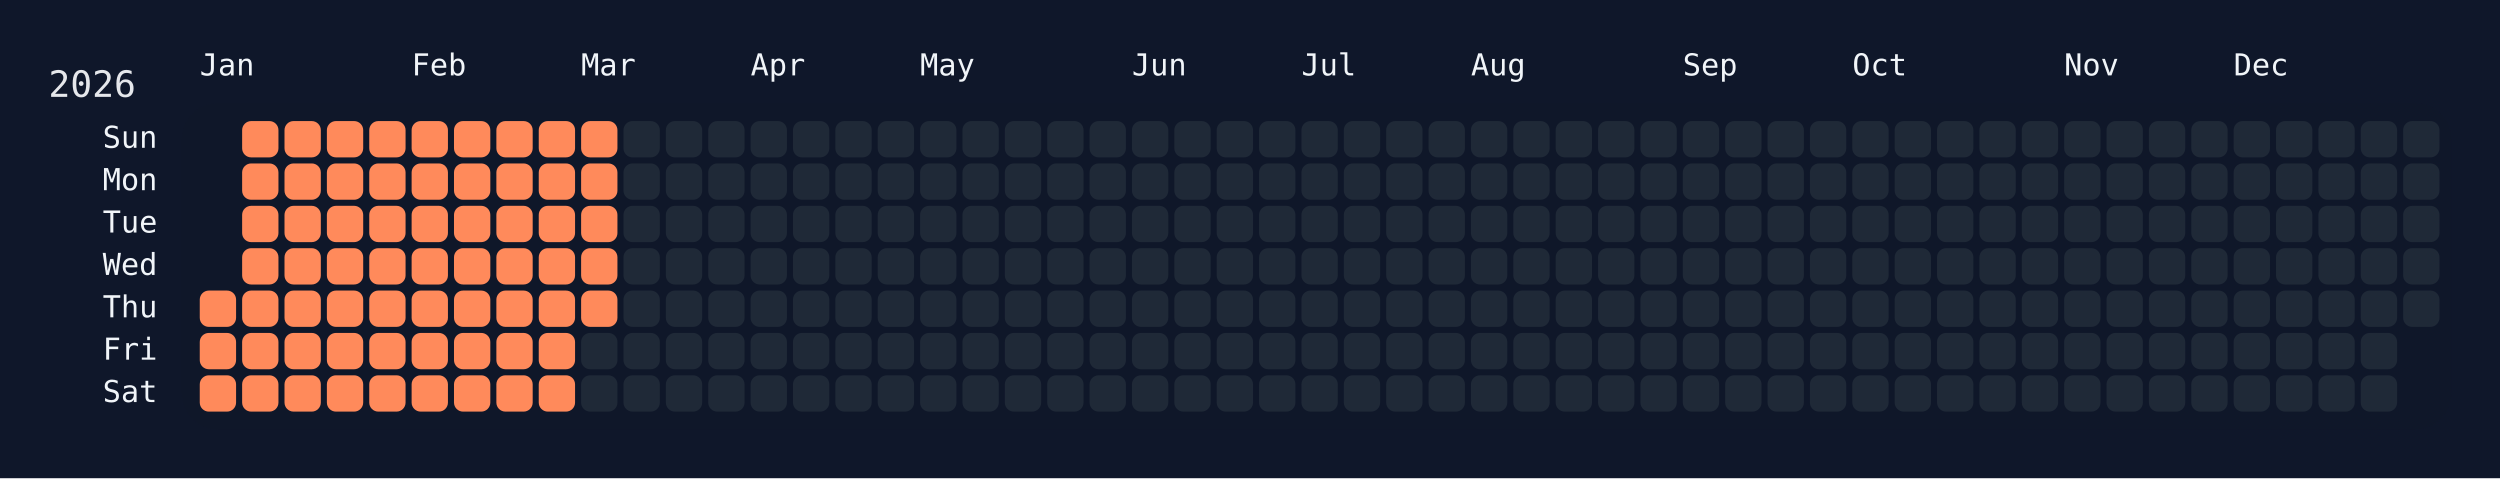
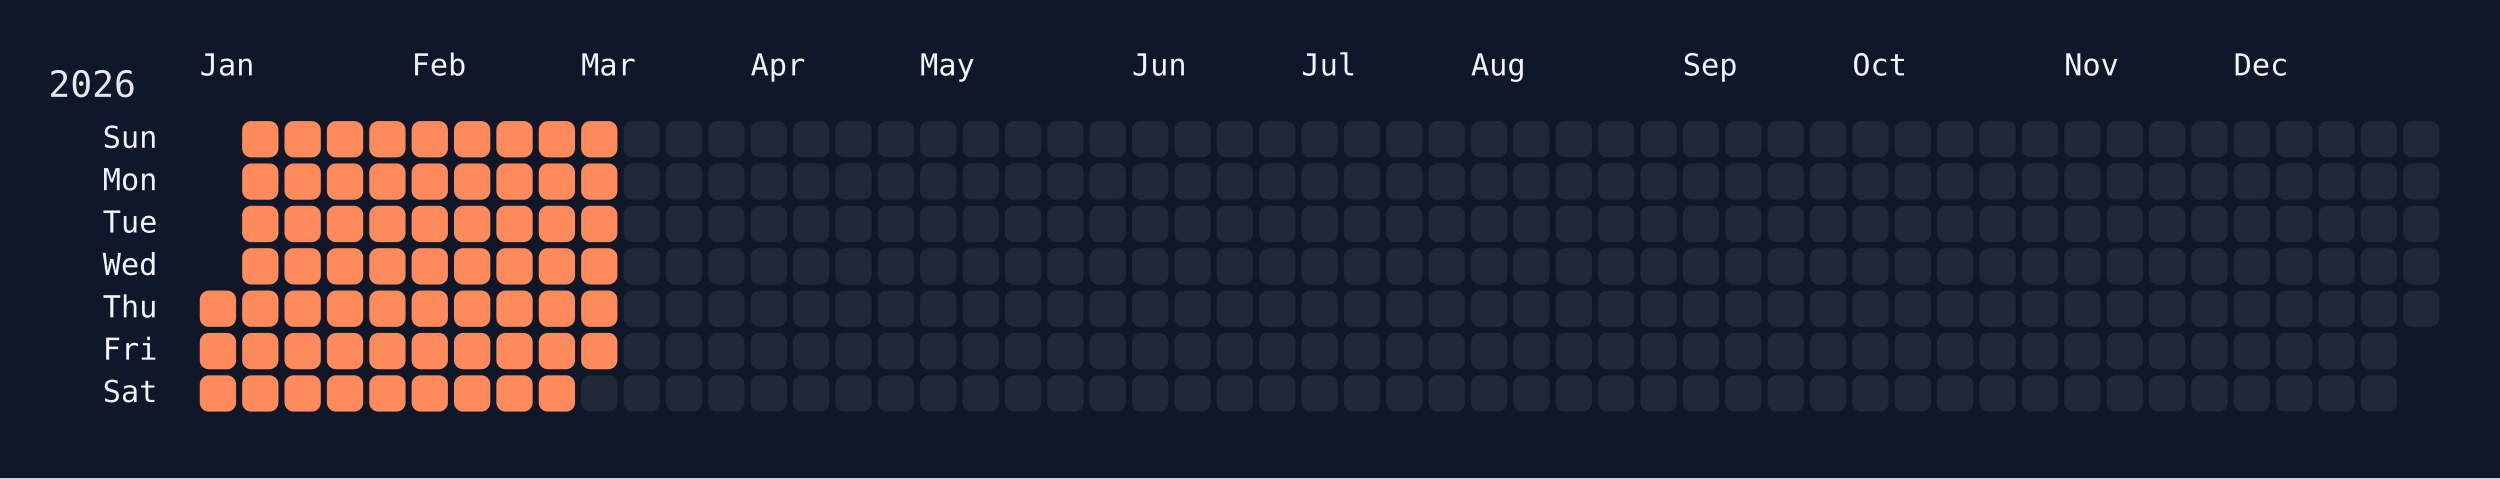
<svg xmlns="http://www.w3.org/2000/svg" width="826" height="158" viewBox="0 0 826 158">
  <rect width="826" height="158" fill="#0f172a" />
  <rect x="60" y="34" width="750" height="108" rx="12" ry="12" fill="rgba(15, 23, 42, 0.8)" />
  <text x="16" y="32" font-size="12" fill="#e5e7eb" font-family="JetBrains Mono, ui-monospace, SFMono-Regular, Menlo, Monaco, Consolas, monospace">2026</text>
  <text x="66" y="18" font-size="10" fill="#f1f5f9" font-family="JetBrains Mono, ui-monospace, SFMono-Regular, Menlo, Monaco, Consolas, monospace" dominant-baseline="hanging">Jan</text>
  <text x="136" y="18" font-size="10" fill="#f1f5f9" font-family="JetBrains Mono, ui-monospace, SFMono-Regular, Menlo, Monaco, Consolas, monospace" dominant-baseline="hanging">Feb</text>
  <text x="192" y="18" font-size="10" fill="#f1f5f9" font-family="JetBrains Mono, ui-monospace, SFMono-Regular, Menlo, Monaco, Consolas, monospace" dominant-baseline="hanging">Mar</text>
  <text x="248" y="18" font-size="10" fill="#f1f5f9" font-family="JetBrains Mono, ui-monospace, SFMono-Regular, Menlo, Monaco, Consolas, monospace" dominant-baseline="hanging">Apr</text>
  <text x="304" y="18" font-size="10" fill="#f1f5f9" font-family="JetBrains Mono, ui-monospace, SFMono-Regular, Menlo, Monaco, Consolas, monospace" dominant-baseline="hanging">May</text>
  <text x="374" y="18" font-size="10" fill="#f1f5f9" font-family="JetBrains Mono, ui-monospace, SFMono-Regular, Menlo, Monaco, Consolas, monospace" dominant-baseline="hanging">Jun</text>
  <text x="430" y="18" font-size="10" fill="#f1f5f9" font-family="JetBrains Mono, ui-monospace, SFMono-Regular, Menlo, Monaco, Consolas, monospace" dominant-baseline="hanging">Jul</text>
  <text x="486" y="18" font-size="10" fill="#f1f5f9" font-family="JetBrains Mono, ui-monospace, SFMono-Regular, Menlo, Monaco, Consolas, monospace" dominant-baseline="hanging">Aug</text>
  <text x="556" y="18" font-size="10" fill="#f1f5f9" font-family="JetBrains Mono, ui-monospace, SFMono-Regular, Menlo, Monaco, Consolas, monospace" dominant-baseline="hanging">Sep</text>
  <text x="612" y="18" font-size="10" fill="#f1f5f9" font-family="JetBrains Mono, ui-monospace, SFMono-Regular, Menlo, Monaco, Consolas, monospace" dominant-baseline="hanging">Oct</text>
  <text x="682" y="18" font-size="10" fill="#f1f5f9" font-family="JetBrains Mono, ui-monospace, SFMono-Regular, Menlo, Monaco, Consolas, monospace" dominant-baseline="hanging">Nov</text>
  <text x="738" y="18" font-size="10" fill="#f1f5f9" font-family="JetBrains Mono, ui-monospace, SFMono-Regular, Menlo, Monaco, Consolas, monospace" dominant-baseline="hanging">Dec</text>
  <text x="52" y="46.0" font-size="10" fill="#f1f5f9" font-family="JetBrains Mono, ui-monospace, SFMono-Regular, Menlo, Monaco, Consolas, monospace" text-anchor="end" dominant-baseline="middle">Sun</text>
  <text x="52" y="60.0" font-size="10" fill="#f1f5f9" font-family="JetBrains Mono, ui-monospace, SFMono-Regular, Menlo, Monaco, Consolas, monospace" text-anchor="end" dominant-baseline="middle">Mon</text>
  <text x="52" y="74.0" font-size="10" fill="#f1f5f9" font-family="JetBrains Mono, ui-monospace, SFMono-Regular, Menlo, Monaco, Consolas, monospace" text-anchor="end" dominant-baseline="middle">Tue</text>
  <text x="52" y="88.0" font-size="10" fill="#f1f5f9" font-family="JetBrains Mono, ui-monospace, SFMono-Regular, Menlo, Monaco, Consolas, monospace" text-anchor="end" dominant-baseline="middle">Wed</text>
  <text x="52" y="102.0" font-size="10" fill="#f1f5f9" font-family="JetBrains Mono, ui-monospace, SFMono-Regular, Menlo, Monaco, Consolas, monospace" text-anchor="end" dominant-baseline="middle">Thu</text>
  <text x="52" y="116.0" font-size="10" fill="#f1f5f9" font-family="JetBrains Mono, ui-monospace, SFMono-Regular, Menlo, Monaco, Consolas, monospace" text-anchor="end" dominant-baseline="middle">Fri</text>
  <text x="52" y="130.0" font-size="10" fill="#f1f5f9" font-family="JetBrains Mono, ui-monospace, SFMono-Regular, Menlo, Monaco, Consolas, monospace" text-anchor="end" dominant-baseline="middle">Sat</text>
  <g transform="translate(66,40)">
    <rect x="0" y="56" width="12" height="12" rx="3" ry="3" fill="#ff8a5b" data-date="2026-01-01" />
    <rect x="0" y="70" width="12" height="12" rx="3" ry="3" fill="#ff8a5b" data-date="2026-01-02" />
    <rect x="0" y="84" width="12" height="12" rx="3" ry="3" fill="#ff8a5b" data-date="2026-01-03" />
    <rect x="14" y="0" width="12" height="12" rx="3" ry="3" fill="#ff8a5b" data-date="2026-01-04" />
    <rect x="14" y="14" width="12" height="12" rx="3" ry="3" fill="#ff8a5b" data-date="2026-01-05" />
    <rect x="14" y="28" width="12" height="12" rx="3" ry="3" fill="#ff8a5b" data-date="2026-01-06" />
    <rect x="14" y="42" width="12" height="12" rx="3" ry="3" fill="#ff8a5b" data-date="2026-01-07" />
    <rect x="14" y="56" width="12" height="12" rx="3" ry="3" fill="#ff8a5b" data-date="2026-01-08" />
    <rect x="14" y="70" width="12" height="12" rx="3" ry="3" fill="#ff8a5b" data-date="2026-01-09" />
    <rect x="14" y="84" width="12" height="12" rx="3" ry="3" fill="#ff8a5b" data-date="2026-01-10" />
    <rect x="28" y="0" width="12" height="12" rx="3" ry="3" fill="#ff8a5b" data-date="2026-01-11" />
    <rect x="28" y="14" width="12" height="12" rx="3" ry="3" fill="#ff8a5b" data-date="2026-01-12" />
    <rect x="28" y="28" width="12" height="12" rx="3" ry="3" fill="#ff8a5b" data-date="2026-01-13" />
    <rect x="28" y="42" width="12" height="12" rx="3" ry="3" fill="#ff8a5b" data-date="2026-01-14" />
    <rect x="28" y="56" width="12" height="12" rx="3" ry="3" fill="#ff8a5b" data-date="2026-01-15" />
    <rect x="28" y="70" width="12" height="12" rx="3" ry="3" fill="#ff8a5b" data-date="2026-01-16" />
    <rect x="28" y="84" width="12" height="12" rx="3" ry="3" fill="#ff8a5b" data-date="2026-01-17" />
    <rect x="42" y="0" width="12" height="12" rx="3" ry="3" fill="#ff8a5b" data-date="2026-01-18" />
    <rect x="42" y="14" width="12" height="12" rx="3" ry="3" fill="#ff8a5b" data-date="2026-01-19" />
    <rect x="42" y="28" width="12" height="12" rx="3" ry="3" fill="#ff8a5b" data-date="2026-01-20" />
    <rect x="42" y="42" width="12" height="12" rx="3" ry="3" fill="#ff8a5b" data-date="2026-01-21" />
    <rect x="42" y="56" width="12" height="12" rx="3" ry="3" fill="#ff8a5b" data-date="2026-01-22" />
    <rect x="42" y="70" width="12" height="12" rx="3" ry="3" fill="#ff8a5b" data-date="2026-01-23" />
    <rect x="42" y="84" width="12" height="12" rx="3" ry="3" fill="#ff8a5b" data-date="2026-01-24" />
    <rect x="56" y="0" width="12" height="12" rx="3" ry="3" fill="#ff8a5b" data-date="2026-01-25" />
    <rect x="56" y="14" width="12" height="12" rx="3" ry="3" fill="#ff8a5b" data-date="2026-01-26" />
    <rect x="56" y="28" width="12" height="12" rx="3" ry="3" fill="#ff8a5b" data-date="2026-01-27" />
    <rect x="56" y="42" width="12" height="12" rx="3" ry="3" fill="#ff8a5b" data-date="2026-01-28" />
    <rect x="56" y="56" width="12" height="12" rx="3" ry="3" fill="#ff8a5b" data-date="2026-01-29" />
    <rect x="56" y="70" width="12" height="12" rx="3" ry="3" fill="#ff8a5b" data-date="2026-01-30" />
    <rect x="56" y="84" width="12" height="12" rx="3" ry="3" fill="#ff8a5b" data-date="2026-01-31" />
    <rect x="70" y="0" width="12" height="12" rx="3" ry="3" fill="#ff8a5b" data-date="2026-02-01" />
    <rect x="70" y="14" width="12" height="12" rx="3" ry="3" fill="#ff8a5b" data-date="2026-02-02" />
    <rect x="70" y="28" width="12" height="12" rx="3" ry="3" fill="#ff8a5b" data-date="2026-02-03" />
    <rect x="70" y="42" width="12" height="12" rx="3" ry="3" fill="#ff8a5b" data-date="2026-02-04" />
    <rect x="70" y="56" width="12" height="12" rx="3" ry="3" fill="#ff8a5b" data-date="2026-02-05" />
    <rect x="70" y="70" width="12" height="12" rx="3" ry="3" fill="#ff8a5b" data-date="2026-02-06" />
    <rect x="70" y="84" width="12" height="12" rx="3" ry="3" fill="#ff8a5b" data-date="2026-02-07" />
    <rect x="84" y="0" width="12" height="12" rx="3" ry="3" fill="#ff8a5b" data-date="2026-02-08" />
    <rect x="84" y="14" width="12" height="12" rx="3" ry="3" fill="#ff8a5b" data-date="2026-02-09" />
    <rect x="84" y="28" width="12" height="12" rx="3" ry="3" fill="#ff8a5b" data-date="2026-02-10" />
    <rect x="84" y="42" width="12" height="12" rx="3" ry="3" fill="#ff8a5b" data-date="2026-02-11" />
    <rect x="84" y="56" width="12" height="12" rx="3" ry="3" fill="#ff8a5b" data-date="2026-02-12" />
    <rect x="84" y="70" width="12" height="12" rx="3" ry="3" fill="#ff8a5b" data-date="2026-02-13" />
    <rect x="84" y="84" width="12" height="12" rx="3" ry="3" fill="#ff8a5b" data-date="2026-02-14" />
    <rect x="98" y="0" width="12" height="12" rx="3" ry="3" fill="#ff8a5b" data-date="2026-02-15" />
    <rect x="98" y="14" width="12" height="12" rx="3" ry="3" fill="#ff8a5b" data-date="2026-02-16" />
    <rect x="98" y="28" width="12" height="12" rx="3" ry="3" fill="#ff8a5b" data-date="2026-02-17" />
    <rect x="98" y="42" width="12" height="12" rx="3" ry="3" fill="#ff8a5b" data-date="2026-02-18" />
    <rect x="98" y="56" width="12" height="12" rx="3" ry="3" fill="#ff8a5b" data-date="2026-02-19" />
    <rect x="98" y="70" width="12" height="12" rx="3" ry="3" fill="#ff8a5b" data-date="2026-02-20" />
    <rect x="98" y="84" width="12" height="12" rx="3" ry="3" fill="#ff8a5b" data-date="2026-02-21" />
    <rect x="112" y="0" width="12" height="12" rx="3" ry="3" fill="#ff8a5b" data-date="2026-02-22" />
    <rect x="112" y="14" width="12" height="12" rx="3" ry="3" fill="#ff8a5b" data-date="2026-02-23" />
    <rect x="112" y="28" width="12" height="12" rx="3" ry="3" fill="#ff8a5b" data-date="2026-02-24" />
    <rect x="112" y="42" width="12" height="12" rx="3" ry="3" fill="#ff8a5b" data-date="2026-02-25" />
    <rect x="112" y="56" width="12" height="12" rx="3" ry="3" fill="#ff8a5b" data-date="2026-02-26" />
    <rect x="112" y="70" width="12" height="12" rx="3" ry="3" fill="#ff8a5b" data-date="2026-02-27" />
    <rect x="112" y="84" width="12" height="12" rx="3" ry="3" fill="#ff8a5b" data-date="2026-02-28" />
    <rect x="126" y="0" width="12" height="12" rx="3" ry="3" fill="#ff8a5b" data-date="2026-03-01" />
    <rect x="126" y="14" width="12" height="12" rx="3" ry="3" fill="#ff8a5b" data-date="2026-03-02" />
    <rect x="126" y="28" width="12" height="12" rx="3" ry="3" fill="#ff8a5b" data-date="2026-03-03" />
    <rect x="126" y="42" width="12" height="12" rx="3" ry="3" fill="#ff8a5b" data-date="2026-03-04" />
    <rect x="126" y="56" width="12" height="12" rx="3" ry="3" fill="#ff8a5b" data-date="2026-03-05" />
-     <rect x="126" y="70" width="12" height="12" rx="3" ry="3" fill="#1f2937" data-date="2026-03-06" />
+     <rect x="126" y="70" width="12" height="12" rx="3" ry="3" fill="#ff8a5b" data-date="2026-03-06" />
    <rect x="126" y="84" width="12" height="12" rx="3" ry="3" fill="#1f2937" data-date="2026-03-07" />
    <rect x="140" y="0" width="12" height="12" rx="3" ry="3" fill="#1f2937" data-date="2026-03-08" />
    <rect x="140" y="14" width="12" height="12" rx="3" ry="3" fill="#1f2937" data-date="2026-03-09" />
    <rect x="140" y="28" width="12" height="12" rx="3" ry="3" fill="#1f2937" data-date="2026-03-10" />
    <rect x="140" y="42" width="12" height="12" rx="3" ry="3" fill="#1f2937" data-date="2026-03-11" />
    <rect x="140" y="56" width="12" height="12" rx="3" ry="3" fill="#1f2937" data-date="2026-03-12" />
    <rect x="140" y="70" width="12" height="12" rx="3" ry="3" fill="#1f2937" data-date="2026-03-13" />
    <rect x="140" y="84" width="12" height="12" rx="3" ry="3" fill="#1f2937" data-date="2026-03-14" />
    <rect x="154" y="0" width="12" height="12" rx="3" ry="3" fill="#1f2937" data-date="2026-03-15" />
    <rect x="154" y="14" width="12" height="12" rx="3" ry="3" fill="#1f2937" data-date="2026-03-16" />
    <rect x="154" y="28" width="12" height="12" rx="3" ry="3" fill="#1f2937" data-date="2026-03-17" />
    <rect x="154" y="42" width="12" height="12" rx="3" ry="3" fill="#1f2937" data-date="2026-03-18" />
    <rect x="154" y="56" width="12" height="12" rx="3" ry="3" fill="#1f2937" data-date="2026-03-19" />
    <rect x="154" y="70" width="12" height="12" rx="3" ry="3" fill="#1f2937" data-date="2026-03-20" />
    <rect x="154" y="84" width="12" height="12" rx="3" ry="3" fill="#1f2937" data-date="2026-03-21" />
    <rect x="168" y="0" width="12" height="12" rx="3" ry="3" fill="#1f2937" data-date="2026-03-22" />
    <rect x="168" y="14" width="12" height="12" rx="3" ry="3" fill="#1f2937" data-date="2026-03-23" />
    <rect x="168" y="28" width="12" height="12" rx="3" ry="3" fill="#1f2937" data-date="2026-03-24" />
    <rect x="168" y="42" width="12" height="12" rx="3" ry="3" fill="#1f2937" data-date="2026-03-25" />
    <rect x="168" y="56" width="12" height="12" rx="3" ry="3" fill="#1f2937" data-date="2026-03-26" />
    <rect x="168" y="70" width="12" height="12" rx="3" ry="3" fill="#1f2937" data-date="2026-03-27" />
    <rect x="168" y="84" width="12" height="12" rx="3" ry="3" fill="#1f2937" data-date="2026-03-28" />
    <rect x="182" y="0" width="12" height="12" rx="3" ry="3" fill="#1f2937" data-date="2026-03-29" />
    <rect x="182" y="14" width="12" height="12" rx="3" ry="3" fill="#1f2937" data-date="2026-03-30" />
    <rect x="182" y="28" width="12" height="12" rx="3" ry="3" fill="#1f2937" data-date="2026-03-31" />
    <rect x="182" y="42" width="12" height="12" rx="3" ry="3" fill="#1f2937" data-date="2026-04-01" />
    <rect x="182" y="56" width="12" height="12" rx="3" ry="3" fill="#1f2937" data-date="2026-04-02" />
    <rect x="182" y="70" width="12" height="12" rx="3" ry="3" fill="#1f2937" data-date="2026-04-03" />
    <rect x="182" y="84" width="12" height="12" rx="3" ry="3" fill="#1f2937" data-date="2026-04-04" />
    <rect x="196" y="0" width="12" height="12" rx="3" ry="3" fill="#1f2937" data-date="2026-04-05" />
    <rect x="196" y="14" width="12" height="12" rx="3" ry="3" fill="#1f2937" data-date="2026-04-06" />
    <rect x="196" y="28" width="12" height="12" rx="3" ry="3" fill="#1f2937" data-date="2026-04-07" />
    <rect x="196" y="42" width="12" height="12" rx="3" ry="3" fill="#1f2937" data-date="2026-04-08" />
    <rect x="196" y="56" width="12" height="12" rx="3" ry="3" fill="#1f2937" data-date="2026-04-09" />
    <rect x="196" y="70" width="12" height="12" rx="3" ry="3" fill="#1f2937" data-date="2026-04-10" />
    <rect x="196" y="84" width="12" height="12" rx="3" ry="3" fill="#1f2937" data-date="2026-04-11" />
    <rect x="210" y="0" width="12" height="12" rx="3" ry="3" fill="#1f2937" data-date="2026-04-12" />
    <rect x="210" y="14" width="12" height="12" rx="3" ry="3" fill="#1f2937" data-date="2026-04-13" />
    <rect x="210" y="28" width="12" height="12" rx="3" ry="3" fill="#1f2937" data-date="2026-04-14" />
    <rect x="210" y="42" width="12" height="12" rx="3" ry="3" fill="#1f2937" data-date="2026-04-15" />
    <rect x="210" y="56" width="12" height="12" rx="3" ry="3" fill="#1f2937" data-date="2026-04-16" />
    <rect x="210" y="70" width="12" height="12" rx="3" ry="3" fill="#1f2937" data-date="2026-04-17" />
    <rect x="210" y="84" width="12" height="12" rx="3" ry="3" fill="#1f2937" data-date="2026-04-18" />
    <rect x="224" y="0" width="12" height="12" rx="3" ry="3" fill="#1f2937" data-date="2026-04-19" />
    <rect x="224" y="14" width="12" height="12" rx="3" ry="3" fill="#1f2937" data-date="2026-04-20" />
    <rect x="224" y="28" width="12" height="12" rx="3" ry="3" fill="#1f2937" data-date="2026-04-21" />
    <rect x="224" y="42" width="12" height="12" rx="3" ry="3" fill="#1f2937" data-date="2026-04-22" />
    <rect x="224" y="56" width="12" height="12" rx="3" ry="3" fill="#1f2937" data-date="2026-04-23" />
    <rect x="224" y="70" width="12" height="12" rx="3" ry="3" fill="#1f2937" data-date="2026-04-24" />
    <rect x="224" y="84" width="12" height="12" rx="3" ry="3" fill="#1f2937" data-date="2026-04-25" />
    <rect x="238" y="0" width="12" height="12" rx="3" ry="3" fill="#1f2937" data-date="2026-04-26" />
    <rect x="238" y="14" width="12" height="12" rx="3" ry="3" fill="#1f2937" data-date="2026-04-27" />
    <rect x="238" y="28" width="12" height="12" rx="3" ry="3" fill="#1f2937" data-date="2026-04-28" />
    <rect x="238" y="42" width="12" height="12" rx="3" ry="3" fill="#1f2937" data-date="2026-04-29" />
    <rect x="238" y="56" width="12" height="12" rx="3" ry="3" fill="#1f2937" data-date="2026-04-30" />
    <rect x="238" y="70" width="12" height="12" rx="3" ry="3" fill="#1f2937" data-date="2026-05-01" />
    <rect x="238" y="84" width="12" height="12" rx="3" ry="3" fill="#1f2937" data-date="2026-05-02" />
    <rect x="252" y="0" width="12" height="12" rx="3" ry="3" fill="#1f2937" data-date="2026-05-03" />
    <rect x="252" y="14" width="12" height="12" rx="3" ry="3" fill="#1f2937" data-date="2026-05-04" />
    <rect x="252" y="28" width="12" height="12" rx="3" ry="3" fill="#1f2937" data-date="2026-05-05" />
    <rect x="252" y="42" width="12" height="12" rx="3" ry="3" fill="#1f2937" data-date="2026-05-06" />
    <rect x="252" y="56" width="12" height="12" rx="3" ry="3" fill="#1f2937" data-date="2026-05-07" />
    <rect x="252" y="70" width="12" height="12" rx="3" ry="3" fill="#1f2937" data-date="2026-05-08" />
    <rect x="252" y="84" width="12" height="12" rx="3" ry="3" fill="#1f2937" data-date="2026-05-09" />
    <rect x="266" y="0" width="12" height="12" rx="3" ry="3" fill="#1f2937" data-date="2026-05-10" />
    <rect x="266" y="14" width="12" height="12" rx="3" ry="3" fill="#1f2937" data-date="2026-05-11" />
    <rect x="266" y="28" width="12" height="12" rx="3" ry="3" fill="#1f2937" data-date="2026-05-12" />
    <rect x="266" y="42" width="12" height="12" rx="3" ry="3" fill="#1f2937" data-date="2026-05-13" />
    <rect x="266" y="56" width="12" height="12" rx="3" ry="3" fill="#1f2937" data-date="2026-05-14" />
    <rect x="266" y="70" width="12" height="12" rx="3" ry="3" fill="#1f2937" data-date="2026-05-15" />
    <rect x="266" y="84" width="12" height="12" rx="3" ry="3" fill="#1f2937" data-date="2026-05-16" />
    <rect x="280" y="0" width="12" height="12" rx="3" ry="3" fill="#1f2937" data-date="2026-05-17" />
    <rect x="280" y="14" width="12" height="12" rx="3" ry="3" fill="#1f2937" data-date="2026-05-18" />
    <rect x="280" y="28" width="12" height="12" rx="3" ry="3" fill="#1f2937" data-date="2026-05-19" />
    <rect x="280" y="42" width="12" height="12" rx="3" ry="3" fill="#1f2937" data-date="2026-05-20" />
    <rect x="280" y="56" width="12" height="12" rx="3" ry="3" fill="#1f2937" data-date="2026-05-21" />
    <rect x="280" y="70" width="12" height="12" rx="3" ry="3" fill="#1f2937" data-date="2026-05-22" />
    <rect x="280" y="84" width="12" height="12" rx="3" ry="3" fill="#1f2937" data-date="2026-05-23" />
    <rect x="294" y="0" width="12" height="12" rx="3" ry="3" fill="#1f2937" data-date="2026-05-24" />
    <rect x="294" y="14" width="12" height="12" rx="3" ry="3" fill="#1f2937" data-date="2026-05-25" />
    <rect x="294" y="28" width="12" height="12" rx="3" ry="3" fill="#1f2937" data-date="2026-05-26" />
    <rect x="294" y="42" width="12" height="12" rx="3" ry="3" fill="#1f2937" data-date="2026-05-27" />
    <rect x="294" y="56" width="12" height="12" rx="3" ry="3" fill="#1f2937" data-date="2026-05-28" />
    <rect x="294" y="70" width="12" height="12" rx="3" ry="3" fill="#1f2937" data-date="2026-05-29" />
    <rect x="294" y="84" width="12" height="12" rx="3" ry="3" fill="#1f2937" data-date="2026-05-30" />
    <rect x="308" y="0" width="12" height="12" rx="3" ry="3" fill="#1f2937" data-date="2026-05-31" />
    <rect x="308" y="14" width="12" height="12" rx="3" ry="3" fill="#1f2937" data-date="2026-06-01" />
    <rect x="308" y="28" width="12" height="12" rx="3" ry="3" fill="#1f2937" data-date="2026-06-02" />
    <rect x="308" y="42" width="12" height="12" rx="3" ry="3" fill="#1f2937" data-date="2026-06-03" />
    <rect x="308" y="56" width="12" height="12" rx="3" ry="3" fill="#1f2937" data-date="2026-06-04" />
    <rect x="308" y="70" width="12" height="12" rx="3" ry="3" fill="#1f2937" data-date="2026-06-05" />
    <rect x="308" y="84" width="12" height="12" rx="3" ry="3" fill="#1f2937" data-date="2026-06-06" />
    <rect x="322" y="0" width="12" height="12" rx="3" ry="3" fill="#1f2937" data-date="2026-06-07" />
    <rect x="322" y="14" width="12" height="12" rx="3" ry="3" fill="#1f2937" data-date="2026-06-08" />
    <rect x="322" y="28" width="12" height="12" rx="3" ry="3" fill="#1f2937" data-date="2026-06-09" />
    <rect x="322" y="42" width="12" height="12" rx="3" ry="3" fill="#1f2937" data-date="2026-06-10" />
    <rect x="322" y="56" width="12" height="12" rx="3" ry="3" fill="#1f2937" data-date="2026-06-11" />
    <rect x="322" y="70" width="12" height="12" rx="3" ry="3" fill="#1f2937" data-date="2026-06-12" />
    <rect x="322" y="84" width="12" height="12" rx="3" ry="3" fill="#1f2937" data-date="2026-06-13" />
    <rect x="336" y="0" width="12" height="12" rx="3" ry="3" fill="#1f2937" data-date="2026-06-14" />
    <rect x="336" y="14" width="12" height="12" rx="3" ry="3" fill="#1f2937" data-date="2026-06-15" />
    <rect x="336" y="28" width="12" height="12" rx="3" ry="3" fill="#1f2937" data-date="2026-06-16" />
    <rect x="336" y="42" width="12" height="12" rx="3" ry="3" fill="#1f2937" data-date="2026-06-17" />
    <rect x="336" y="56" width="12" height="12" rx="3" ry="3" fill="#1f2937" data-date="2026-06-18" />
    <rect x="336" y="70" width="12" height="12" rx="3" ry="3" fill="#1f2937" data-date="2026-06-19" />
    <rect x="336" y="84" width="12" height="12" rx="3" ry="3" fill="#1f2937" data-date="2026-06-20" />
    <rect x="350" y="0" width="12" height="12" rx="3" ry="3" fill="#1f2937" data-date="2026-06-21" />
    <rect x="350" y="14" width="12" height="12" rx="3" ry="3" fill="#1f2937" data-date="2026-06-22" />
    <rect x="350" y="28" width="12" height="12" rx="3" ry="3" fill="#1f2937" data-date="2026-06-23" />
    <rect x="350" y="42" width="12" height="12" rx="3" ry="3" fill="#1f2937" data-date="2026-06-24" />
    <rect x="350" y="56" width="12" height="12" rx="3" ry="3" fill="#1f2937" data-date="2026-06-25" />
    <rect x="350" y="70" width="12" height="12" rx="3" ry="3" fill="#1f2937" data-date="2026-06-26" />
    <rect x="350" y="84" width="12" height="12" rx="3" ry="3" fill="#1f2937" data-date="2026-06-27" />
    <rect x="364" y="0" width="12" height="12" rx="3" ry="3" fill="#1f2937" data-date="2026-06-28" />
    <rect x="364" y="14" width="12" height="12" rx="3" ry="3" fill="#1f2937" data-date="2026-06-29" />
    <rect x="364" y="28" width="12" height="12" rx="3" ry="3" fill="#1f2937" data-date="2026-06-30" />
    <rect x="364" y="42" width="12" height="12" rx="3" ry="3" fill="#1f2937" data-date="2026-07-01" />
    <rect x="364" y="56" width="12" height="12" rx="3" ry="3" fill="#1f2937" data-date="2026-07-02" />
    <rect x="364" y="70" width="12" height="12" rx="3" ry="3" fill="#1f2937" data-date="2026-07-03" />
    <rect x="364" y="84" width="12" height="12" rx="3" ry="3" fill="#1f2937" data-date="2026-07-04" />
    <rect x="378" y="0" width="12" height="12" rx="3" ry="3" fill="#1f2937" data-date="2026-07-05" />
    <rect x="378" y="14" width="12" height="12" rx="3" ry="3" fill="#1f2937" data-date="2026-07-06" />
    <rect x="378" y="28" width="12" height="12" rx="3" ry="3" fill="#1f2937" data-date="2026-07-07" />
    <rect x="378" y="42" width="12" height="12" rx="3" ry="3" fill="#1f2937" data-date="2026-07-08" />
    <rect x="378" y="56" width="12" height="12" rx="3" ry="3" fill="#1f2937" data-date="2026-07-09" />
    <rect x="378" y="70" width="12" height="12" rx="3" ry="3" fill="#1f2937" data-date="2026-07-10" />
    <rect x="378" y="84" width="12" height="12" rx="3" ry="3" fill="#1f2937" data-date="2026-07-11" />
    <rect x="392" y="0" width="12" height="12" rx="3" ry="3" fill="#1f2937" data-date="2026-07-12" />
    <rect x="392" y="14" width="12" height="12" rx="3" ry="3" fill="#1f2937" data-date="2026-07-13" />
    <rect x="392" y="28" width="12" height="12" rx="3" ry="3" fill="#1f2937" data-date="2026-07-14" />
    <rect x="392" y="42" width="12" height="12" rx="3" ry="3" fill="#1f2937" data-date="2026-07-15" />
    <rect x="392" y="56" width="12" height="12" rx="3" ry="3" fill="#1f2937" data-date="2026-07-16" />
    <rect x="392" y="70" width="12" height="12" rx="3" ry="3" fill="#1f2937" data-date="2026-07-17" />
    <rect x="392" y="84" width="12" height="12" rx="3" ry="3" fill="#1f2937" data-date="2026-07-18" />
    <rect x="406" y="0" width="12" height="12" rx="3" ry="3" fill="#1f2937" data-date="2026-07-19" />
    <rect x="406" y="14" width="12" height="12" rx="3" ry="3" fill="#1f2937" data-date="2026-07-20" />
    <rect x="406" y="28" width="12" height="12" rx="3" ry="3" fill="#1f2937" data-date="2026-07-21" />
    <rect x="406" y="42" width="12" height="12" rx="3" ry="3" fill="#1f2937" data-date="2026-07-22" />
    <rect x="406" y="56" width="12" height="12" rx="3" ry="3" fill="#1f2937" data-date="2026-07-23" />
    <rect x="406" y="70" width="12" height="12" rx="3" ry="3" fill="#1f2937" data-date="2026-07-24" />
    <rect x="406" y="84" width="12" height="12" rx="3" ry="3" fill="#1f2937" data-date="2026-07-25" />
    <rect x="420" y="0" width="12" height="12" rx="3" ry="3" fill="#1f2937" data-date="2026-07-26" />
    <rect x="420" y="14" width="12" height="12" rx="3" ry="3" fill="#1f2937" data-date="2026-07-27" />
    <rect x="420" y="28" width="12" height="12" rx="3" ry="3" fill="#1f2937" data-date="2026-07-28" />
    <rect x="420" y="42" width="12" height="12" rx="3" ry="3" fill="#1f2937" data-date="2026-07-29" />
    <rect x="420" y="56" width="12" height="12" rx="3" ry="3" fill="#1f2937" data-date="2026-07-30" />
    <rect x="420" y="70" width="12" height="12" rx="3" ry="3" fill="#1f2937" data-date="2026-07-31" />
    <rect x="420" y="84" width="12" height="12" rx="3" ry="3" fill="#1f2937" data-date="2026-08-01" />
    <rect x="434" y="0" width="12" height="12" rx="3" ry="3" fill="#1f2937" data-date="2026-08-02" />
    <rect x="434" y="14" width="12" height="12" rx="3" ry="3" fill="#1f2937" data-date="2026-08-03" />
    <rect x="434" y="28" width="12" height="12" rx="3" ry="3" fill="#1f2937" data-date="2026-08-04" />
    <rect x="434" y="42" width="12" height="12" rx="3" ry="3" fill="#1f2937" data-date="2026-08-05" />
    <rect x="434" y="56" width="12" height="12" rx="3" ry="3" fill="#1f2937" data-date="2026-08-06" />
    <rect x="434" y="70" width="12" height="12" rx="3" ry="3" fill="#1f2937" data-date="2026-08-07" />
    <rect x="434" y="84" width="12" height="12" rx="3" ry="3" fill="#1f2937" data-date="2026-08-08" />
    <rect x="448" y="0" width="12" height="12" rx="3" ry="3" fill="#1f2937" data-date="2026-08-09" />
    <rect x="448" y="14" width="12" height="12" rx="3" ry="3" fill="#1f2937" data-date="2026-08-10" />
    <rect x="448" y="28" width="12" height="12" rx="3" ry="3" fill="#1f2937" data-date="2026-08-11" />
    <rect x="448" y="42" width="12" height="12" rx="3" ry="3" fill="#1f2937" data-date="2026-08-12" />
    <rect x="448" y="56" width="12" height="12" rx="3" ry="3" fill="#1f2937" data-date="2026-08-13" />
    <rect x="448" y="70" width="12" height="12" rx="3" ry="3" fill="#1f2937" data-date="2026-08-14" />
    <rect x="448" y="84" width="12" height="12" rx="3" ry="3" fill="#1f2937" data-date="2026-08-15" />
    <rect x="462" y="0" width="12" height="12" rx="3" ry="3" fill="#1f2937" data-date="2026-08-16" />
    <rect x="462" y="14" width="12" height="12" rx="3" ry="3" fill="#1f2937" data-date="2026-08-17" />
    <rect x="462" y="28" width="12" height="12" rx="3" ry="3" fill="#1f2937" data-date="2026-08-18" />
    <rect x="462" y="42" width="12" height="12" rx="3" ry="3" fill="#1f2937" data-date="2026-08-19" />
    <rect x="462" y="56" width="12" height="12" rx="3" ry="3" fill="#1f2937" data-date="2026-08-20" />
    <rect x="462" y="70" width="12" height="12" rx="3" ry="3" fill="#1f2937" data-date="2026-08-21" />
    <rect x="462" y="84" width="12" height="12" rx="3" ry="3" fill="#1f2937" data-date="2026-08-22" />
    <rect x="476" y="0" width="12" height="12" rx="3" ry="3" fill="#1f2937" data-date="2026-08-23" />
    <rect x="476" y="14" width="12" height="12" rx="3" ry="3" fill="#1f2937" data-date="2026-08-24" />
    <rect x="476" y="28" width="12" height="12" rx="3" ry="3" fill="#1f2937" data-date="2026-08-25" />
    <rect x="476" y="42" width="12" height="12" rx="3" ry="3" fill="#1f2937" data-date="2026-08-26" />
    <rect x="476" y="56" width="12" height="12" rx="3" ry="3" fill="#1f2937" data-date="2026-08-27" />
    <rect x="476" y="70" width="12" height="12" rx="3" ry="3" fill="#1f2937" data-date="2026-08-28" />
    <rect x="476" y="84" width="12" height="12" rx="3" ry="3" fill="#1f2937" data-date="2026-08-29" />
    <rect x="490" y="0" width="12" height="12" rx="3" ry="3" fill="#1f2937" data-date="2026-08-30" />
    <rect x="490" y="14" width="12" height="12" rx="3" ry="3" fill="#1f2937" data-date="2026-08-31" />
    <rect x="490" y="28" width="12" height="12" rx="3" ry="3" fill="#1f2937" data-date="2026-09-01" />
    <rect x="490" y="42" width="12" height="12" rx="3" ry="3" fill="#1f2937" data-date="2026-09-02" />
    <rect x="490" y="56" width="12" height="12" rx="3" ry="3" fill="#1f2937" data-date="2026-09-03" />
    <rect x="490" y="70" width="12" height="12" rx="3" ry="3" fill="#1f2937" data-date="2026-09-04" />
    <rect x="490" y="84" width="12" height="12" rx="3" ry="3" fill="#1f2937" data-date="2026-09-05" />
    <rect x="504" y="0" width="12" height="12" rx="3" ry="3" fill="#1f2937" data-date="2026-09-06" />
    <rect x="504" y="14" width="12" height="12" rx="3" ry="3" fill="#1f2937" data-date="2026-09-07" />
    <rect x="504" y="28" width="12" height="12" rx="3" ry="3" fill="#1f2937" data-date="2026-09-08" />
    <rect x="504" y="42" width="12" height="12" rx="3" ry="3" fill="#1f2937" data-date="2026-09-09" />
    <rect x="504" y="56" width="12" height="12" rx="3" ry="3" fill="#1f2937" data-date="2026-09-10" />
    <rect x="504" y="70" width="12" height="12" rx="3" ry="3" fill="#1f2937" data-date="2026-09-11" />
    <rect x="504" y="84" width="12" height="12" rx="3" ry="3" fill="#1f2937" data-date="2026-09-12" />
    <rect x="518" y="0" width="12" height="12" rx="3" ry="3" fill="#1f2937" data-date="2026-09-13" />
    <rect x="518" y="14" width="12" height="12" rx="3" ry="3" fill="#1f2937" data-date="2026-09-14" />
    <rect x="518" y="28" width="12" height="12" rx="3" ry="3" fill="#1f2937" data-date="2026-09-15" />
    <rect x="518" y="42" width="12" height="12" rx="3" ry="3" fill="#1f2937" data-date="2026-09-16" />
    <rect x="518" y="56" width="12" height="12" rx="3" ry="3" fill="#1f2937" data-date="2026-09-17" />
    <rect x="518" y="70" width="12" height="12" rx="3" ry="3" fill="#1f2937" data-date="2026-09-18" />
    <rect x="518" y="84" width="12" height="12" rx="3" ry="3" fill="#1f2937" data-date="2026-09-19" />
    <rect x="532" y="0" width="12" height="12" rx="3" ry="3" fill="#1f2937" data-date="2026-09-20" />
    <rect x="532" y="14" width="12" height="12" rx="3" ry="3" fill="#1f2937" data-date="2026-09-21" />
    <rect x="532" y="28" width="12" height="12" rx="3" ry="3" fill="#1f2937" data-date="2026-09-22" />
    <rect x="532" y="42" width="12" height="12" rx="3" ry="3" fill="#1f2937" data-date="2026-09-23" />
    <rect x="532" y="56" width="12" height="12" rx="3" ry="3" fill="#1f2937" data-date="2026-09-24" />
    <rect x="532" y="70" width="12" height="12" rx="3" ry="3" fill="#1f2937" data-date="2026-09-25" />
    <rect x="532" y="84" width="12" height="12" rx="3" ry="3" fill="#1f2937" data-date="2026-09-26" />
    <rect x="546" y="0" width="12" height="12" rx="3" ry="3" fill="#1f2937" data-date="2026-09-27" />
    <rect x="546" y="14" width="12" height="12" rx="3" ry="3" fill="#1f2937" data-date="2026-09-28" />
    <rect x="546" y="28" width="12" height="12" rx="3" ry="3" fill="#1f2937" data-date="2026-09-29" />
    <rect x="546" y="42" width="12" height="12" rx="3" ry="3" fill="#1f2937" data-date="2026-09-30" />
    <rect x="546" y="56" width="12" height="12" rx="3" ry="3" fill="#1f2937" data-date="2026-10-01" />
    <rect x="546" y="70" width="12" height="12" rx="3" ry="3" fill="#1f2937" data-date="2026-10-02" />
    <rect x="546" y="84" width="12" height="12" rx="3" ry="3" fill="#1f2937" data-date="2026-10-03" />
    <rect x="560" y="0" width="12" height="12" rx="3" ry="3" fill="#1f2937" data-date="2026-10-04" />
    <rect x="560" y="14" width="12" height="12" rx="3" ry="3" fill="#1f2937" data-date="2026-10-05" />
    <rect x="560" y="28" width="12" height="12" rx="3" ry="3" fill="#1f2937" data-date="2026-10-06" />
    <rect x="560" y="42" width="12" height="12" rx="3" ry="3" fill="#1f2937" data-date="2026-10-07" />
    <rect x="560" y="56" width="12" height="12" rx="3" ry="3" fill="#1f2937" data-date="2026-10-08" />
    <rect x="560" y="70" width="12" height="12" rx="3" ry="3" fill="#1f2937" data-date="2026-10-09" />
    <rect x="560" y="84" width="12" height="12" rx="3" ry="3" fill="#1f2937" data-date="2026-10-10" />
    <rect x="574" y="0" width="12" height="12" rx="3" ry="3" fill="#1f2937" data-date="2026-10-11" />
    <rect x="574" y="14" width="12" height="12" rx="3" ry="3" fill="#1f2937" data-date="2026-10-12" />
    <rect x="574" y="28" width="12" height="12" rx="3" ry="3" fill="#1f2937" data-date="2026-10-13" />
    <rect x="574" y="42" width="12" height="12" rx="3" ry="3" fill="#1f2937" data-date="2026-10-14" />
    <rect x="574" y="56" width="12" height="12" rx="3" ry="3" fill="#1f2937" data-date="2026-10-15" />
    <rect x="574" y="70" width="12" height="12" rx="3" ry="3" fill="#1f2937" data-date="2026-10-16" />
    <rect x="574" y="84" width="12" height="12" rx="3" ry="3" fill="#1f2937" data-date="2026-10-17" />
    <rect x="588" y="0" width="12" height="12" rx="3" ry="3" fill="#1f2937" data-date="2026-10-18" />
    <rect x="588" y="14" width="12" height="12" rx="3" ry="3" fill="#1f2937" data-date="2026-10-19" />
    <rect x="588" y="28" width="12" height="12" rx="3" ry="3" fill="#1f2937" data-date="2026-10-20" />
    <rect x="588" y="42" width="12" height="12" rx="3" ry="3" fill="#1f2937" data-date="2026-10-21" />
    <rect x="588" y="56" width="12" height="12" rx="3" ry="3" fill="#1f2937" data-date="2026-10-22" />
    <rect x="588" y="70" width="12" height="12" rx="3" ry="3" fill="#1f2937" data-date="2026-10-23" />
    <rect x="588" y="84" width="12" height="12" rx="3" ry="3" fill="#1f2937" data-date="2026-10-24" />
    <rect x="602" y="0" width="12" height="12" rx="3" ry="3" fill="#1f2937" data-date="2026-10-25" />
    <rect x="602" y="14" width="12" height="12" rx="3" ry="3" fill="#1f2937" data-date="2026-10-26" />
    <rect x="602" y="28" width="12" height="12" rx="3" ry="3" fill="#1f2937" data-date="2026-10-27" />
    <rect x="602" y="42" width="12" height="12" rx="3" ry="3" fill="#1f2937" data-date="2026-10-28" />
    <rect x="602" y="56" width="12" height="12" rx="3" ry="3" fill="#1f2937" data-date="2026-10-29" />
    <rect x="602" y="70" width="12" height="12" rx="3" ry="3" fill="#1f2937" data-date="2026-10-30" />
    <rect x="602" y="84" width="12" height="12" rx="3" ry="3" fill="#1f2937" data-date="2026-10-31" />
    <rect x="616" y="0" width="12" height="12" rx="3" ry="3" fill="#1f2937" data-date="2026-11-01" />
    <rect x="616" y="14" width="12" height="12" rx="3" ry="3" fill="#1f2937" data-date="2026-11-02" />
    <rect x="616" y="28" width="12" height="12" rx="3" ry="3" fill="#1f2937" data-date="2026-11-03" />
    <rect x="616" y="42" width="12" height="12" rx="3" ry="3" fill="#1f2937" data-date="2026-11-04" />
    <rect x="616" y="56" width="12" height="12" rx="3" ry="3" fill="#1f2937" data-date="2026-11-05" />
    <rect x="616" y="70" width="12" height="12" rx="3" ry="3" fill="#1f2937" data-date="2026-11-06" />
    <rect x="616" y="84" width="12" height="12" rx="3" ry="3" fill="#1f2937" data-date="2026-11-07" />
    <rect x="630" y="0" width="12" height="12" rx="3" ry="3" fill="#1f2937" data-date="2026-11-08" />
    <rect x="630" y="14" width="12" height="12" rx="3" ry="3" fill="#1f2937" data-date="2026-11-09" />
    <rect x="630" y="28" width="12" height="12" rx="3" ry="3" fill="#1f2937" data-date="2026-11-10" />
    <rect x="630" y="42" width="12" height="12" rx="3" ry="3" fill="#1f2937" data-date="2026-11-11" />
    <rect x="630" y="56" width="12" height="12" rx="3" ry="3" fill="#1f2937" data-date="2026-11-12" />
    <rect x="630" y="70" width="12" height="12" rx="3" ry="3" fill="#1f2937" data-date="2026-11-13" />
    <rect x="630" y="84" width="12" height="12" rx="3" ry="3" fill="#1f2937" data-date="2026-11-14" />
    <rect x="644" y="0" width="12" height="12" rx="3" ry="3" fill="#1f2937" data-date="2026-11-15" />
    <rect x="644" y="14" width="12" height="12" rx="3" ry="3" fill="#1f2937" data-date="2026-11-16" />
    <rect x="644" y="28" width="12" height="12" rx="3" ry="3" fill="#1f2937" data-date="2026-11-17" />
    <rect x="644" y="42" width="12" height="12" rx="3" ry="3" fill="#1f2937" data-date="2026-11-18" />
    <rect x="644" y="56" width="12" height="12" rx="3" ry="3" fill="#1f2937" data-date="2026-11-19" />
    <rect x="644" y="70" width="12" height="12" rx="3" ry="3" fill="#1f2937" data-date="2026-11-20" />
    <rect x="644" y="84" width="12" height="12" rx="3" ry="3" fill="#1f2937" data-date="2026-11-21" />
    <rect x="658" y="0" width="12" height="12" rx="3" ry="3" fill="#1f2937" data-date="2026-11-22" />
    <rect x="658" y="14" width="12" height="12" rx="3" ry="3" fill="#1f2937" data-date="2026-11-23" />
    <rect x="658" y="28" width="12" height="12" rx="3" ry="3" fill="#1f2937" data-date="2026-11-24" />
    <rect x="658" y="42" width="12" height="12" rx="3" ry="3" fill="#1f2937" data-date="2026-11-25" />
    <rect x="658" y="56" width="12" height="12" rx="3" ry="3" fill="#1f2937" data-date="2026-11-26" />
    <rect x="658" y="70" width="12" height="12" rx="3" ry="3" fill="#1f2937" data-date="2026-11-27" />
    <rect x="658" y="84" width="12" height="12" rx="3" ry="3" fill="#1f2937" data-date="2026-11-28" />
    <rect x="672" y="0" width="12" height="12" rx="3" ry="3" fill="#1f2937" data-date="2026-11-29" />
    <rect x="672" y="14" width="12" height="12" rx="3" ry="3" fill="#1f2937" data-date="2026-11-30" />
    <rect x="672" y="28" width="12" height="12" rx="3" ry="3" fill="#1f2937" data-date="2026-12-01" />
    <rect x="672" y="42" width="12" height="12" rx="3" ry="3" fill="#1f2937" data-date="2026-12-02" />
    <rect x="672" y="56" width="12" height="12" rx="3" ry="3" fill="#1f2937" data-date="2026-12-03" />
    <rect x="672" y="70" width="12" height="12" rx="3" ry="3" fill="#1f2937" data-date="2026-12-04" />
    <rect x="672" y="84" width="12" height="12" rx="3" ry="3" fill="#1f2937" data-date="2026-12-05" />
    <rect x="686" y="0" width="12" height="12" rx="3" ry="3" fill="#1f2937" data-date="2026-12-06" />
    <rect x="686" y="14" width="12" height="12" rx="3" ry="3" fill="#1f2937" data-date="2026-12-07" />
    <rect x="686" y="28" width="12" height="12" rx="3" ry="3" fill="#1f2937" data-date="2026-12-08" />
    <rect x="686" y="42" width="12" height="12" rx="3" ry="3" fill="#1f2937" data-date="2026-12-09" />
    <rect x="686" y="56" width="12" height="12" rx="3" ry="3" fill="#1f2937" data-date="2026-12-10" />
    <rect x="686" y="70" width="12" height="12" rx="3" ry="3" fill="#1f2937" data-date="2026-12-11" />
    <rect x="686" y="84" width="12" height="12" rx="3" ry="3" fill="#1f2937" data-date="2026-12-12" />
    <rect x="700" y="0" width="12" height="12" rx="3" ry="3" fill="#1f2937" data-date="2026-12-13" />
    <rect x="700" y="14" width="12" height="12" rx="3" ry="3" fill="#1f2937" data-date="2026-12-14" />
    <rect x="700" y="28" width="12" height="12" rx="3" ry="3" fill="#1f2937" data-date="2026-12-15" />
    <rect x="700" y="42" width="12" height="12" rx="3" ry="3" fill="#1f2937" data-date="2026-12-16" />
    <rect x="700" y="56" width="12" height="12" rx="3" ry="3" fill="#1f2937" data-date="2026-12-17" />
    <rect x="700" y="70" width="12" height="12" rx="3" ry="3" fill="#1f2937" data-date="2026-12-18" />
    <rect x="700" y="84" width="12" height="12" rx="3" ry="3" fill="#1f2937" data-date="2026-12-19" />
    <rect x="714" y="0" width="12" height="12" rx="3" ry="3" fill="#1f2937" data-date="2026-12-20" />
    <rect x="714" y="14" width="12" height="12" rx="3" ry="3" fill="#1f2937" data-date="2026-12-21" />
    <rect x="714" y="28" width="12" height="12" rx="3" ry="3" fill="#1f2937" data-date="2026-12-22" />
    <rect x="714" y="42" width="12" height="12" rx="3" ry="3" fill="#1f2937" data-date="2026-12-23" />
    <rect x="714" y="56" width="12" height="12" rx="3" ry="3" fill="#1f2937" data-date="2026-12-24" />
    <rect x="714" y="70" width="12" height="12" rx="3" ry="3" fill="#1f2937" data-date="2026-12-25" />
    <rect x="714" y="84" width="12" height="12" rx="3" ry="3" fill="#1f2937" data-date="2026-12-26" />
    <rect x="728" y="0" width="12" height="12" rx="3" ry="3" fill="#1f2937" data-date="2026-12-27" />
    <rect x="728" y="14" width="12" height="12" rx="3" ry="3" fill="#1f2937" data-date="2026-12-28" />
    <rect x="728" y="28" width="12" height="12" rx="3" ry="3" fill="#1f2937" data-date="2026-12-29" />
    <rect x="728" y="42" width="12" height="12" rx="3" ry="3" fill="#1f2937" data-date="2026-12-30" />
    <rect x="728" y="56" width="12" height="12" rx="3" ry="3" fill="#1f2937" data-date="2026-12-31" />
  </g>
</svg>
